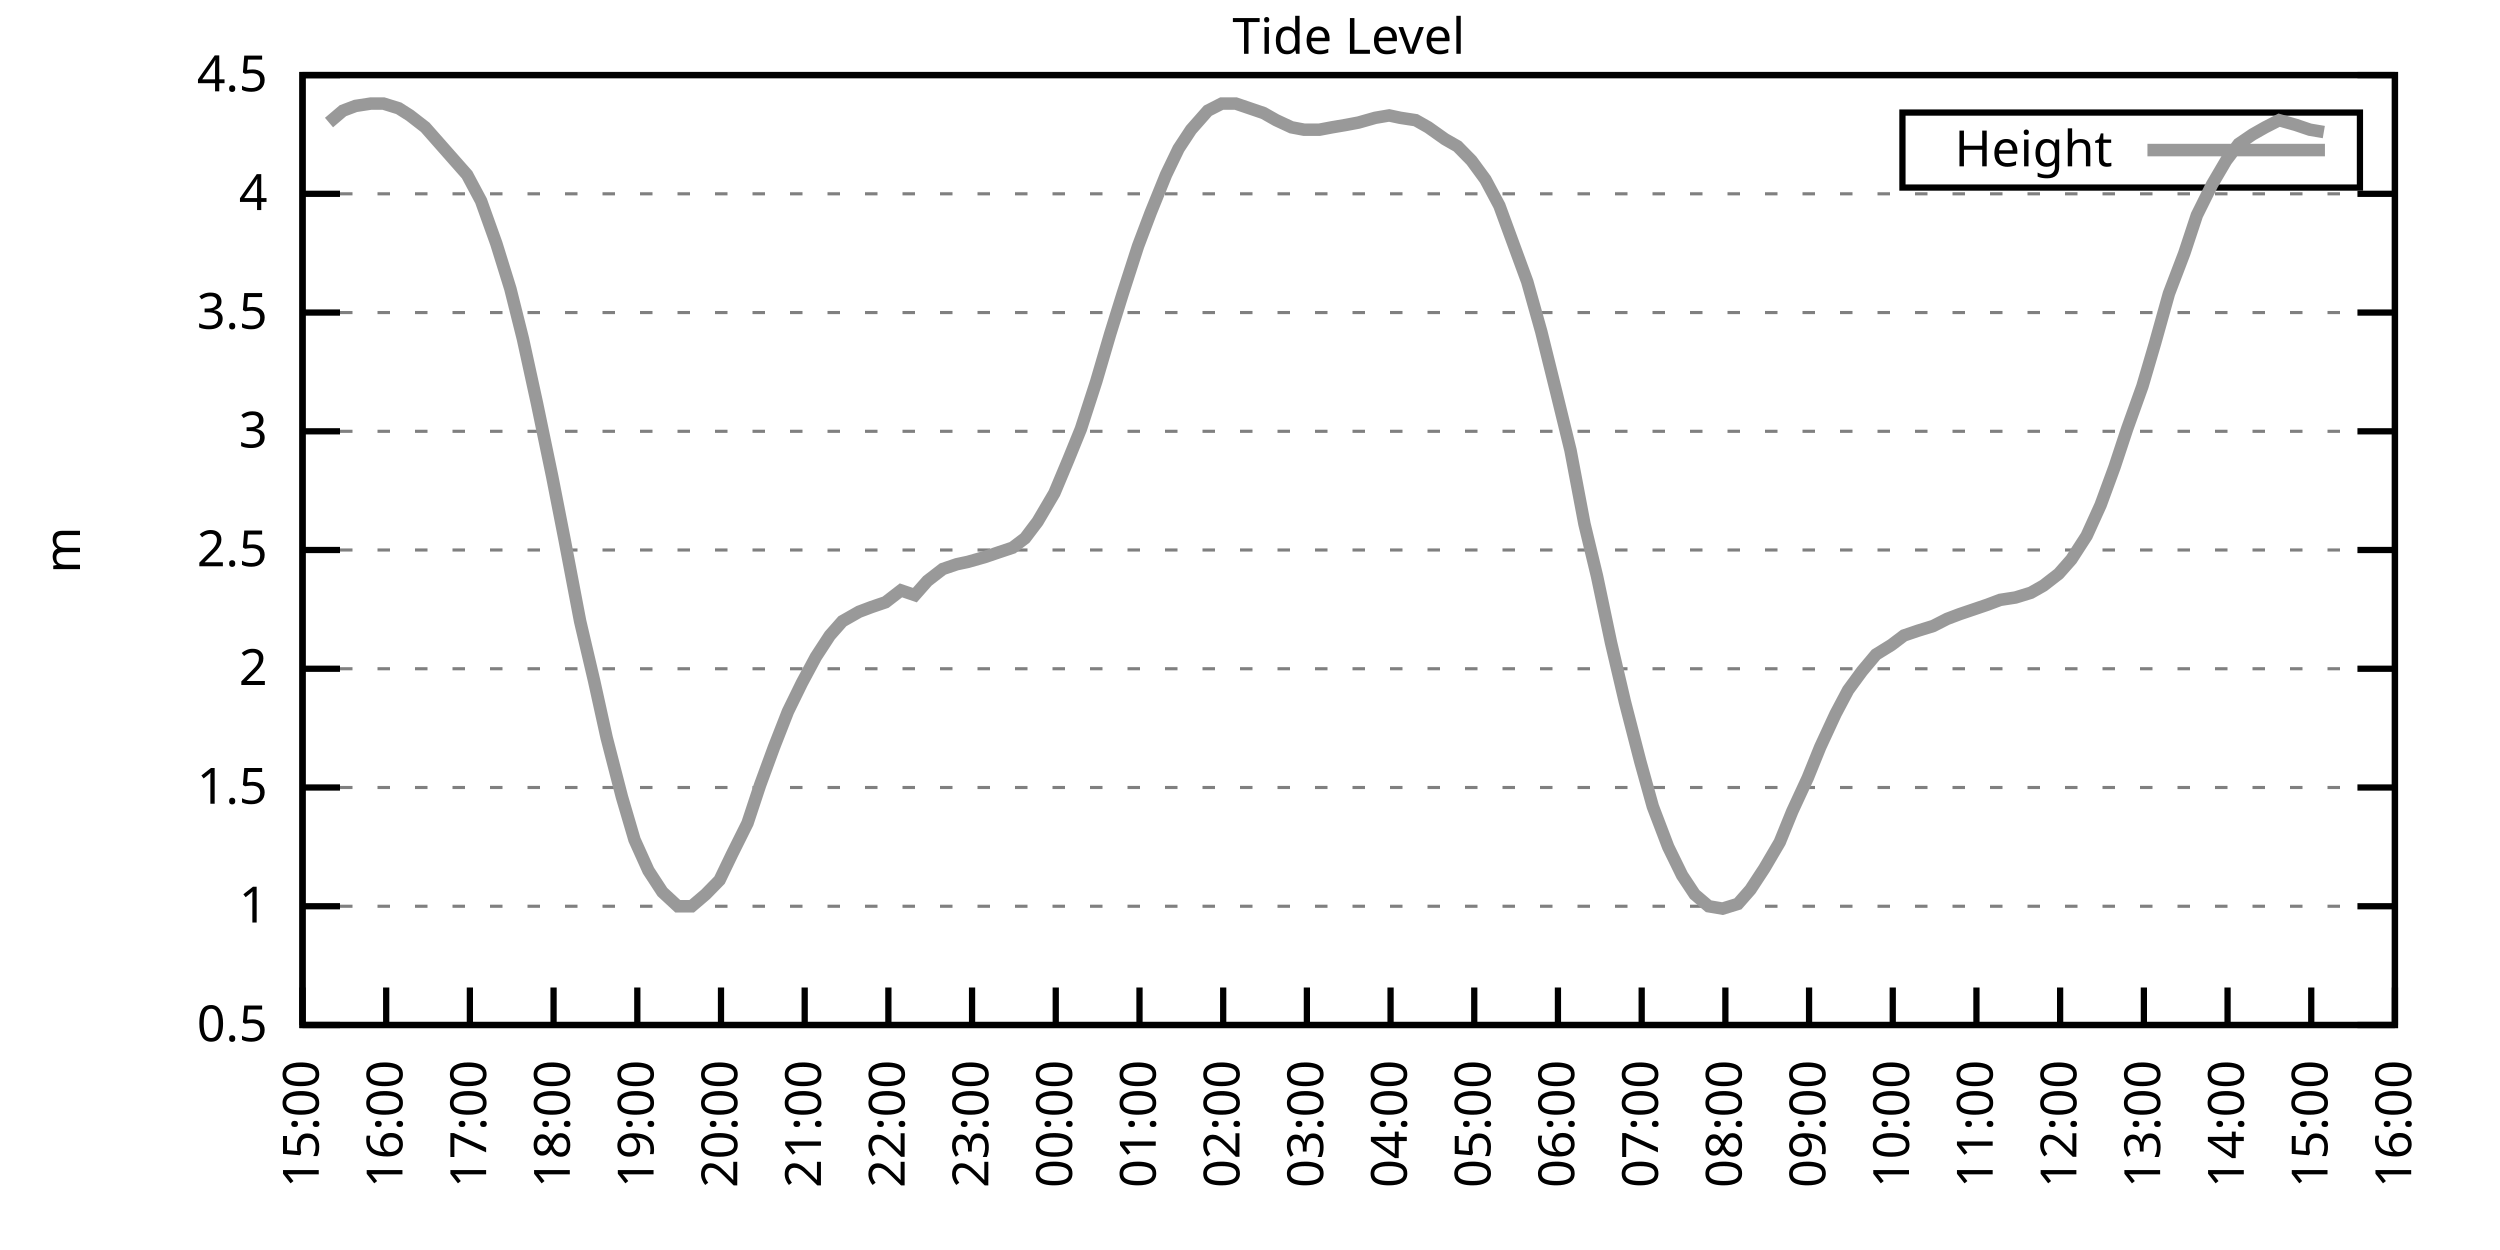
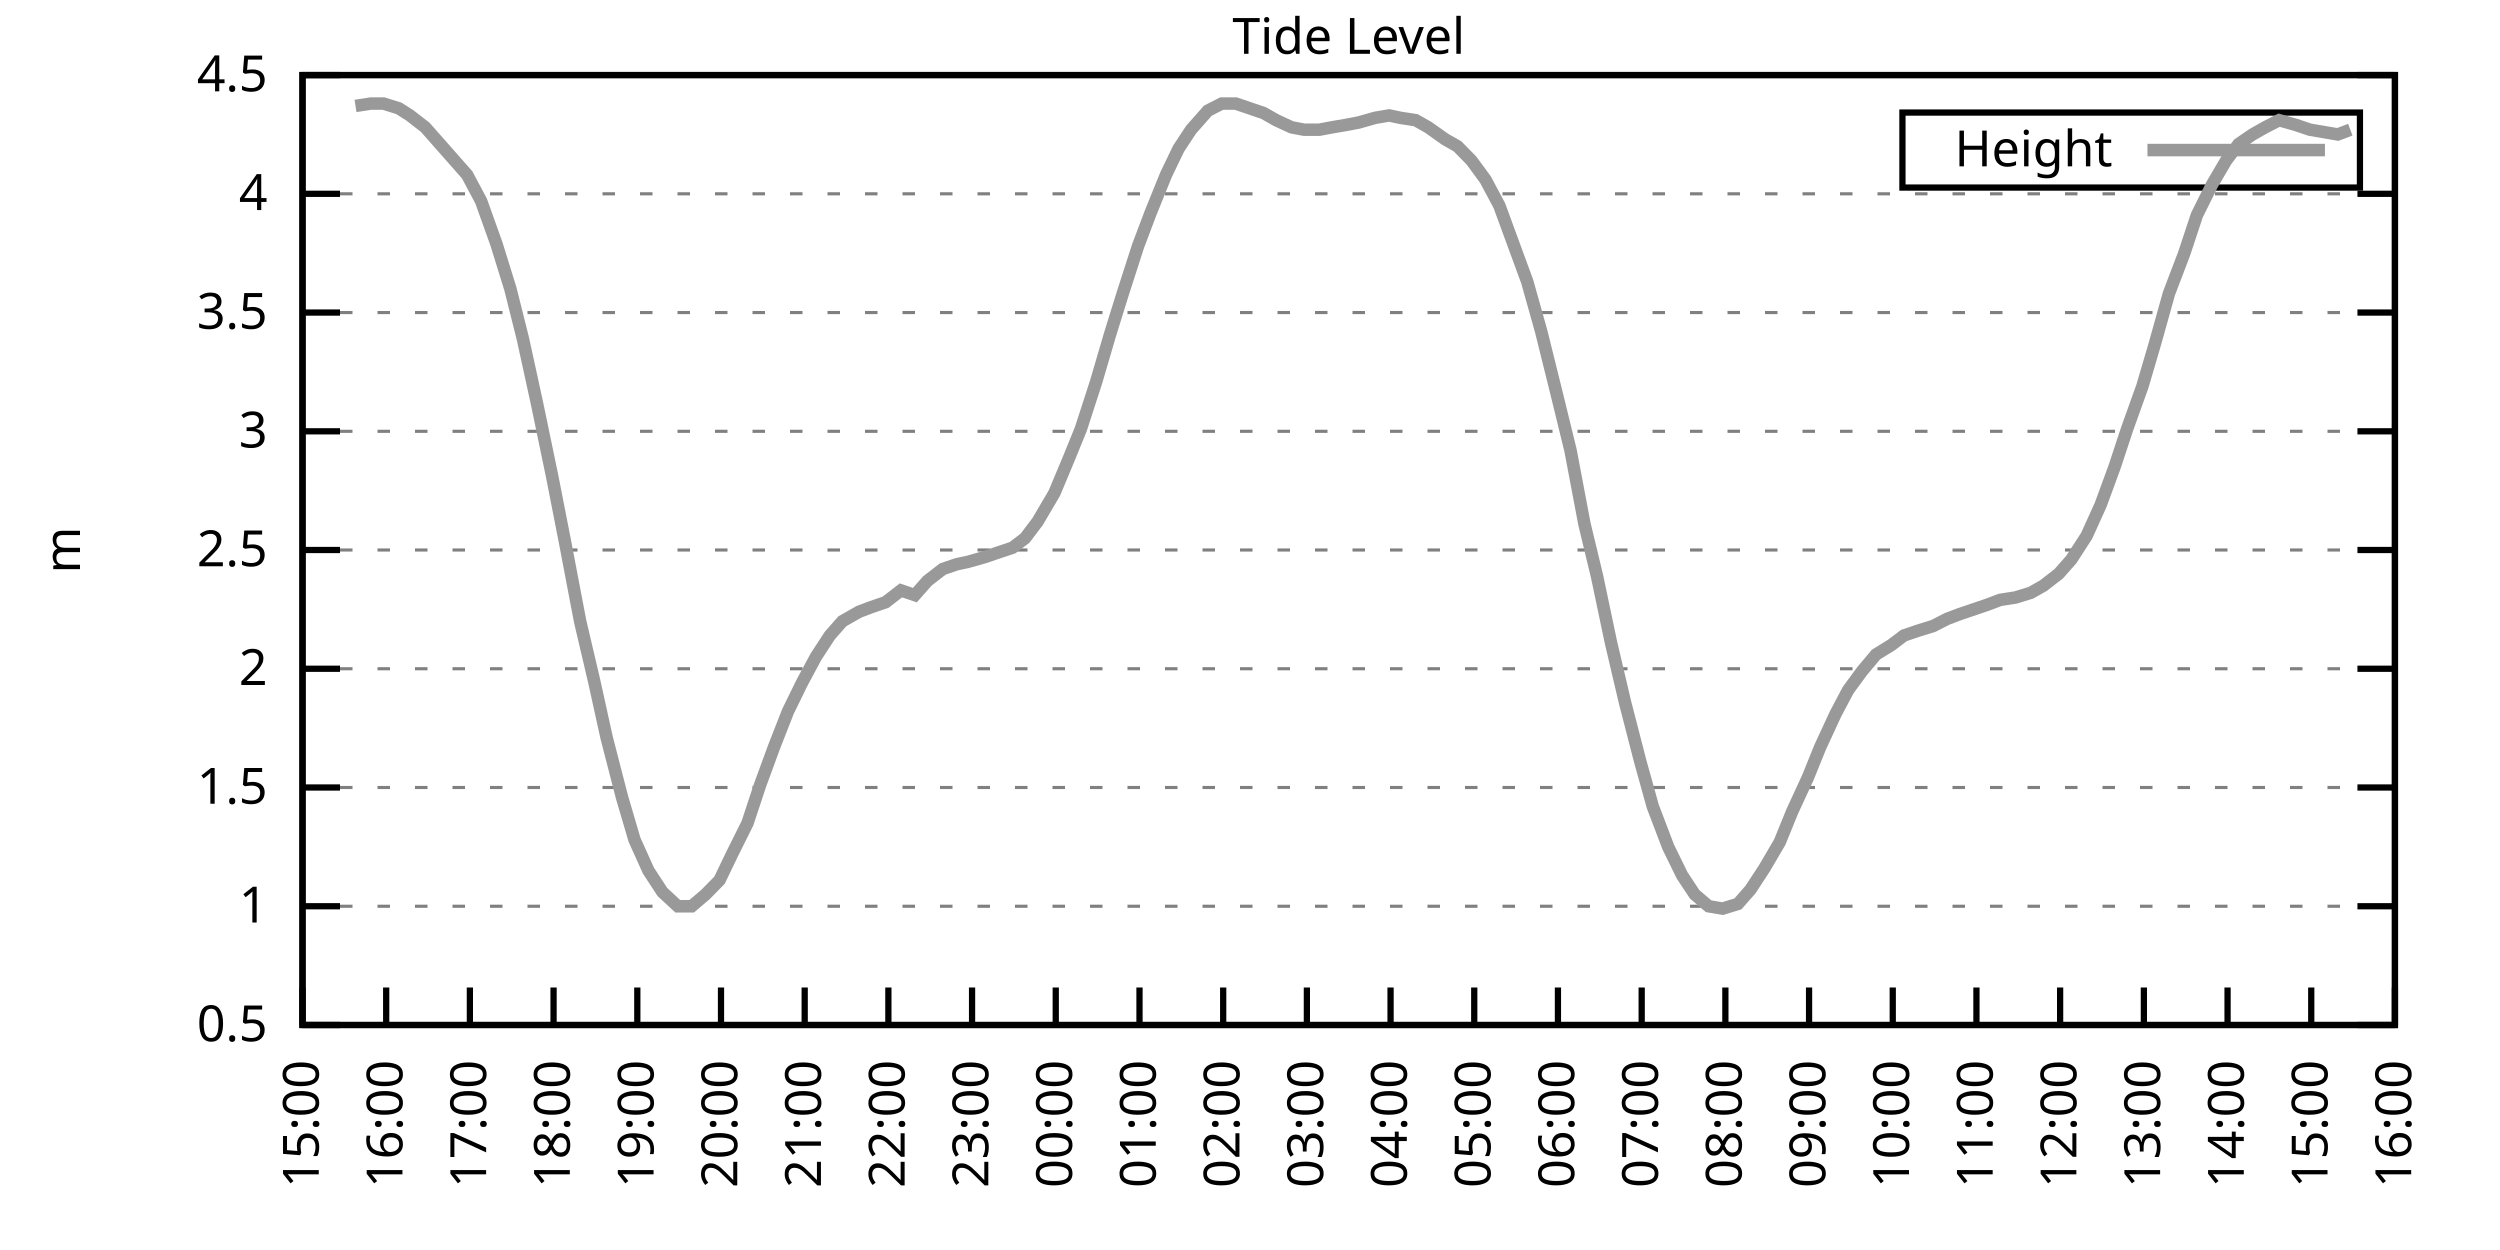
<svg xmlns="http://www.w3.org/2000/svg" xmlns:xlink="http://www.w3.org/1999/xlink" width="400" height="200" viewBox="0 0 400 200">
  <g id="gnuplot_canvas">
    <rect x="0" y="0" width="400" height="200" fill="none" />
    <defs>
      <circle id="gpDot" r="0.5" stroke-width="0.5" stroke="currentColor" />
      <path id="gpPt0" stroke-width="0.333" stroke="currentColor" d="M-1,0 h2 M0,-1 v2" />
      <path id="gpPt1" stroke-width="0.333" stroke="currentColor" d="M-1,-1 L1,1 M1,-1 L-1,1" />
      <path id="gpPt2" stroke-width="0.333" stroke="currentColor" d="M-1,0 L1,0 M0,-1 L0,1 M-1,-1 L1,1 M-1,1 L1,-1" />
      <rect id="gpPt3" stroke-width="0.333" stroke="currentColor" x="-1" y="-1" width="2" height="2" />
      <rect id="gpPt4" stroke-width="0.333" stroke="currentColor" fill="currentColor" x="-1" y="-1" width="2" height="2" />
      <circle id="gpPt5" stroke-width="0.333" stroke="currentColor" cx="0" cy="0" r="1" />
      <use xlink:href="#gpPt5" id="gpPt6" fill="currentColor" stroke="none" />
      <path id="gpPt7" stroke-width="0.333" stroke="currentColor" d="M0,-1.33 L-1.33,0.67 L1.33,0.67 z" />
      <use xlink:href="#gpPt7" id="gpPt8" fill="currentColor" stroke="none" />
      <use xlink:href="#gpPt7" id="gpPt9" stroke="currentColor" transform="rotate(180)" />
      <use xlink:href="#gpPt9" id="gpPt10" fill="currentColor" stroke="none" />
      <use xlink:href="#gpPt3" id="gpPt11" stroke="currentColor" transform="rotate(45)" />
      <use xlink:href="#gpPt11" id="gpPt12" fill="currentColor" stroke="none" />
      <path id="gpPt13" stroke-width="0.333" stroke="currentColor" d="M0,1.330 L1.265,0.411 L0.782,-1.067 L-0.782,-1.076 L-1.265,0.411 z" />
      <use xlink:href="#gpPt13" id="gpPt14" fill="currentColor" stroke="none" />
      <filter id="textbox" filterUnits="objectBoundingBox" x="0" y="0" height="1" width="1">
        <feFlood flood-color="white" flood-opacity="1" result="bgnd" />
        <feComposite in="SourceGraphic" in2="bgnd" operator="atop" />
      </filter>
      <filter id="greybox" filterUnits="objectBoundingBox" x="0" y="0" height="1" width="1">
        <feFlood flood-color="lightgrey" flood-opacity="1" result="grey" />
        <feComposite in="SourceGraphic" in2="grey" operator="atop" />
      </filter>
    </defs>
    <g fill="none" color="white" stroke="currentColor" stroke-width="1.00" stroke-linecap="butt" stroke-linejoin="miter">
</g>
    <g fill="none" color="black" stroke="currentColor" stroke-width="1.00" stroke-linecap="butt" stroke-linejoin="miter">
      <g stroke="none" shape-rendering="crispEdges">
        <polygon fill="rgb(255, 255, 255)" points="48.40,164.00 383.18,164.00 383.18,12.02 48.40,12.02 " />
      </g>
    </g>
    <g fill="none" color="black" stroke="currentColor" stroke-width="1.00" stroke-linecap="butt" stroke-linejoin="miter">
</g>
    <g fill="none" color="black" stroke="black" stroke-width="0.50" stroke-linecap="butt" stroke-linejoin="miter">
</g>
    <g fill="none" color="gray" stroke="currentColor" stroke-width="0.50" stroke-linecap="butt" stroke-linejoin="miter">
      <path stroke="gray" stroke-dasharray="2,4" class="gridline" d="M48.40,164.00 L383.19,164.00  " />
    </g>
    <g fill="none" color="gray" stroke="gray" stroke-width="1.00" stroke-linecap="butt" stroke-linejoin="miter">
</g>
    <g fill="none" color="black" stroke="currentColor" stroke-width="1.00" stroke-linecap="butt" stroke-linejoin="miter">
      <path stroke="black" d="M48.40,164.00 L54.40,164.00 M383.19,164.00 L377.19,164.00  " />
      <g transform="translate(42.80,166.60)" stroke="none" fill="black" font-family="Sans" font-size="8.00" text-anchor="end">
        <text>
          <tspan font-family="Sans"> 0.5</tspan>
        </text>
      </g>
    </g>
    <g fill="none" color="black" stroke="currentColor" stroke-width="1.00" stroke-linecap="butt" stroke-linejoin="miter">
</g>
    <g fill="none" color="black" stroke="black" stroke-width="0.50" stroke-linecap="butt" stroke-linejoin="miter">
</g>
    <g fill="none" color="gray" stroke="currentColor" stroke-width="0.50" stroke-linecap="butt" stroke-linejoin="miter">
      <path stroke="gray" stroke-dasharray="2,4" class="gridline" d="M48.40,145.00 L383.19,145.00  " />
    </g>
    <g fill="none" color="gray" stroke="gray" stroke-width="1.00" stroke-linecap="butt" stroke-linejoin="miter">
</g>
    <g fill="none" color="black" stroke="currentColor" stroke-width="1.00" stroke-linecap="butt" stroke-linejoin="miter">
      <path stroke="black" d="M48.40,145.00 L54.40,145.00 M383.19,145.00 L377.19,145.00  " />
      <g transform="translate(42.80,147.60)" stroke="none" fill="black" font-family="Sans" font-size="8.00" text-anchor="end">
        <text>
          <tspan font-family="Sans"> 1</tspan>
        </text>
      </g>
    </g>
    <g fill="none" color="black" stroke="currentColor" stroke-width="1.00" stroke-linecap="butt" stroke-linejoin="miter">
</g>
    <g fill="none" color="black" stroke="black" stroke-width="0.50" stroke-linecap="butt" stroke-linejoin="miter">
</g>
    <g fill="none" color="gray" stroke="currentColor" stroke-width="0.50" stroke-linecap="butt" stroke-linejoin="miter">
      <path stroke="gray" stroke-dasharray="2,4" class="gridline" d="M48.40,126.00 L383.19,126.00  " />
    </g>
    <g fill="none" color="gray" stroke="gray" stroke-width="1.00" stroke-linecap="butt" stroke-linejoin="miter">
</g>
    <g fill="none" color="black" stroke="currentColor" stroke-width="1.00" stroke-linecap="butt" stroke-linejoin="miter">
      <path stroke="black" d="M48.40,126.00 L54.40,126.00 M383.19,126.00 L377.19,126.00  " />
      <g transform="translate(42.80,128.60)" stroke="none" fill="black" font-family="Sans" font-size="8.00" text-anchor="end">
        <text>
          <tspan font-family="Sans"> 1.5</tspan>
        </text>
      </g>
    </g>
    <g fill="none" color="black" stroke="currentColor" stroke-width="1.00" stroke-linecap="butt" stroke-linejoin="miter">
</g>
    <g fill="none" color="black" stroke="black" stroke-width="0.50" stroke-linecap="butt" stroke-linejoin="miter">
</g>
    <g fill="none" color="gray" stroke="currentColor" stroke-width="0.50" stroke-linecap="butt" stroke-linejoin="miter">
      <path stroke="gray" stroke-dasharray="2,4" class="gridline" d="M48.40,107.00 L383.19,107.00  " />
    </g>
    <g fill="none" color="gray" stroke="gray" stroke-width="1.00" stroke-linecap="butt" stroke-linejoin="miter">
</g>
    <g fill="none" color="black" stroke="currentColor" stroke-width="1.00" stroke-linecap="butt" stroke-linejoin="miter">
      <path stroke="black" d="M48.40,107.00 L54.40,107.00 M383.19,107.00 L377.19,107.00  " />
      <g transform="translate(42.80,109.60)" stroke="none" fill="black" font-family="Sans" font-size="8.00" text-anchor="end">
        <text>
          <tspan font-family="Sans"> 2</tspan>
        </text>
      </g>
    </g>
    <g fill="none" color="black" stroke="currentColor" stroke-width="1.00" stroke-linecap="butt" stroke-linejoin="miter">
</g>
    <g fill="none" color="black" stroke="black" stroke-width="0.50" stroke-linecap="butt" stroke-linejoin="miter">
</g>
    <g fill="none" color="gray" stroke="currentColor" stroke-width="0.50" stroke-linecap="butt" stroke-linejoin="miter">
      <path stroke="gray" stroke-dasharray="2,4" class="gridline" d="M48.40,88.00 L383.19,88.00  " />
    </g>
    <g fill="none" color="gray" stroke="gray" stroke-width="1.00" stroke-linecap="butt" stroke-linejoin="miter">
</g>
    <g fill="none" color="black" stroke="currentColor" stroke-width="1.00" stroke-linecap="butt" stroke-linejoin="miter">
      <path stroke="black" d="M48.40,88.00 L54.40,88.00 M383.19,88.00 L377.19,88.00  " />
      <g transform="translate(42.80,90.60)" stroke="none" fill="black" font-family="Sans" font-size="8.00" text-anchor="end">
        <text>
          <tspan font-family="Sans"> 2.5</tspan>
        </text>
      </g>
    </g>
    <g fill="none" color="black" stroke="currentColor" stroke-width="1.00" stroke-linecap="butt" stroke-linejoin="miter">
</g>
    <g fill="none" color="black" stroke="black" stroke-width="0.50" stroke-linecap="butt" stroke-linejoin="miter">
</g>
    <g fill="none" color="gray" stroke="currentColor" stroke-width="0.50" stroke-linecap="butt" stroke-linejoin="miter">
      <path stroke="gray" stroke-dasharray="2,4" class="gridline" d="M48.40,69.01 L383.19,69.01  " />
    </g>
    <g fill="none" color="gray" stroke="gray" stroke-width="1.00" stroke-linecap="butt" stroke-linejoin="miter">
</g>
    <g fill="none" color="black" stroke="currentColor" stroke-width="1.00" stroke-linecap="butt" stroke-linejoin="miter">
      <path stroke="black" d="M48.40,69.01 L54.40,69.01 M383.19,69.01 L377.19,69.01  " />
      <g transform="translate(42.80,71.61)" stroke="none" fill="black" font-family="Sans" font-size="8.00" text-anchor="end">
        <text>
          <tspan font-family="Sans"> 3</tspan>
        </text>
      </g>
    </g>
    <g fill="none" color="black" stroke="currentColor" stroke-width="1.00" stroke-linecap="butt" stroke-linejoin="miter">
</g>
    <g fill="none" color="black" stroke="black" stroke-width="0.50" stroke-linecap="butt" stroke-linejoin="miter">
</g>
    <g fill="none" color="gray" stroke="currentColor" stroke-width="0.50" stroke-linecap="butt" stroke-linejoin="miter">
      <path stroke="gray" stroke-dasharray="2,4" class="gridline" d="M48.40,50.01 L383.19,50.01  " />
    </g>
    <g fill="none" color="gray" stroke="gray" stroke-width="1.00" stroke-linecap="butt" stroke-linejoin="miter">
</g>
    <g fill="none" color="black" stroke="currentColor" stroke-width="1.00" stroke-linecap="butt" stroke-linejoin="miter">
      <path stroke="black" d="M48.40,50.01 L54.40,50.01 M383.19,50.01 L377.19,50.01  " />
      <g transform="translate(42.80,52.61)" stroke="none" fill="black" font-family="Sans" font-size="8.00" text-anchor="end">
        <text>
          <tspan font-family="Sans"> 3.5</tspan>
        </text>
      </g>
    </g>
    <g fill="none" color="black" stroke="currentColor" stroke-width="1.00" stroke-linecap="butt" stroke-linejoin="miter">
</g>
    <g fill="none" color="black" stroke="black" stroke-width="0.50" stroke-linecap="butt" stroke-linejoin="miter">
</g>
    <g fill="none" color="gray" stroke="currentColor" stroke-width="0.50" stroke-linecap="butt" stroke-linejoin="miter">
      <path stroke="gray" stroke-dasharray="2,4" class="gridline" d="M48.40,31.01 L383.19,31.01  " />
    </g>
    <g fill="none" color="gray" stroke="gray" stroke-width="1.00" stroke-linecap="butt" stroke-linejoin="miter">
</g>
    <g fill="none" color="black" stroke="currentColor" stroke-width="1.00" stroke-linecap="butt" stroke-linejoin="miter">
      <path stroke="black" d="M48.40,31.01 L54.40,31.01 M383.19,31.01 L377.19,31.01  " />
      <g transform="translate(42.80,33.61)" stroke="none" fill="black" font-family="Sans" font-size="8.00" text-anchor="end">
        <text>
          <tspan font-family="Sans"> 4</tspan>
        </text>
      </g>
    </g>
    <g fill="none" color="black" stroke="currentColor" stroke-width="1.00" stroke-linecap="butt" stroke-linejoin="miter">
</g>
    <g fill="none" color="black" stroke="black" stroke-width="0.50" stroke-linecap="butt" stroke-linejoin="miter">
</g>
    <g fill="none" color="gray" stroke="currentColor" stroke-width="0.50" stroke-linecap="butt" stroke-linejoin="miter">
      <path stroke="gray" stroke-dasharray="2,4" class="gridline" d="M48.40,12.01 L383.19,12.01  " />
    </g>
    <g fill="none" color="gray" stroke="gray" stroke-width="1.00" stroke-linecap="butt" stroke-linejoin="miter">
</g>
    <g fill="none" color="black" stroke="currentColor" stroke-width="1.00" stroke-linecap="butt" stroke-linejoin="miter">
      <path stroke="black" d="M48.40,12.01 L54.40,12.01 M383.19,12.01 L377.19,12.01  " />
      <g transform="translate(42.80,14.61)" stroke="none" fill="black" font-family="Sans" font-size="8.00" text-anchor="end">
        <text>
          <tspan font-family="Sans"> 4.5</tspan>
        </text>
      </g>
    </g>
    <g fill="none" color="black" stroke="currentColor" stroke-width="1.00" stroke-linecap="butt" stroke-linejoin="miter">
      <path stroke="black" d="M48.40,164.00 L48.40,158.00  " />
      <g transform="translate(51.00,169.60) rotate(270.00)" stroke="none" fill="black" font-family="Sans" font-size="8.00" text-anchor="end">
        <text>
          <tspan font-family="Sans">15:00</tspan>
        </text>
      </g>
    </g>
    <g fill="none" color="black" stroke="currentColor" stroke-width="1.00" stroke-linecap="butt" stroke-linejoin="miter">
      <path stroke="black" d="M61.79,164.00 L61.79,158.00  " />
      <g transform="translate(64.39,169.60) rotate(270.00)" stroke="none" fill="black" font-family="Sans" font-size="8.00" text-anchor="end">
        <text>
          <tspan font-family="Sans">16:00</tspan>
        </text>
      </g>
    </g>
    <g fill="none" color="black" stroke="currentColor" stroke-width="1.00" stroke-linecap="butt" stroke-linejoin="miter">
      <path stroke="black" d="M75.18,164.00 L75.18,158.00  " />
      <g transform="translate(77.78,169.60) rotate(270.00)" stroke="none" fill="black" font-family="Sans" font-size="8.00" text-anchor="end">
        <text>
          <tspan font-family="Sans">17:00</tspan>
        </text>
      </g>
    </g>
    <g fill="none" color="black" stroke="currentColor" stroke-width="1.00" stroke-linecap="butt" stroke-linejoin="miter">
      <path stroke="black" d="M88.57,164.00 L88.57,158.00  " />
      <g transform="translate(91.17,169.60) rotate(270.00)" stroke="none" fill="black" font-family="Sans" font-size="8.00" text-anchor="end">
        <text>
          <tspan font-family="Sans">18:00</tspan>
        </text>
      </g>
    </g>
    <g fill="none" color="black" stroke="currentColor" stroke-width="1.00" stroke-linecap="butt" stroke-linejoin="miter">
      <path stroke="black" d="M101.97,164.00 L101.97,158.00  " />
      <g transform="translate(104.57,169.60) rotate(270.00)" stroke="none" fill="black" font-family="Sans" font-size="8.00" text-anchor="end">
        <text>
          <tspan font-family="Sans">19:00</tspan>
        </text>
      </g>
    </g>
    <g fill="none" color="black" stroke="currentColor" stroke-width="1.00" stroke-linecap="butt" stroke-linejoin="miter">
      <path stroke="black" d="M115.36,164.00 L115.36,158.00  " />
      <g transform="translate(117.96,169.60) rotate(270.00)" stroke="none" fill="black" font-family="Sans" font-size="8.00" text-anchor="end">
        <text>
          <tspan font-family="Sans">20:00</tspan>
        </text>
      </g>
    </g>
    <g fill="none" color="black" stroke="currentColor" stroke-width="1.00" stroke-linecap="butt" stroke-linejoin="miter">
      <path stroke="black" d="M128.75,164.00 L128.75,158.00  " />
      <g transform="translate(131.35,169.60) rotate(270.00)" stroke="none" fill="black" font-family="Sans" font-size="8.00" text-anchor="end">
        <text>
          <tspan font-family="Sans">21:00</tspan>
        </text>
      </g>
    </g>
    <g fill="none" color="black" stroke="currentColor" stroke-width="1.00" stroke-linecap="butt" stroke-linejoin="miter">
      <path stroke="black" d="M142.14,164.00 L142.14,158.00  " />
      <g transform="translate(144.74,169.60) rotate(270.00)" stroke="none" fill="black" font-family="Sans" font-size="8.00" text-anchor="end">
        <text>
          <tspan font-family="Sans">22:00</tspan>
        </text>
      </g>
    </g>
    <g fill="none" color="black" stroke="currentColor" stroke-width="1.00" stroke-linecap="butt" stroke-linejoin="miter">
      <path stroke="black" d="M155.53,164.00 L155.53,158.00  " />
      <g transform="translate(158.13,169.60) rotate(270.00)" stroke="none" fill="black" font-family="Sans" font-size="8.00" text-anchor="end">
        <text>
          <tspan font-family="Sans">23:00</tspan>
        </text>
      </g>
    </g>
    <g fill="none" color="black" stroke="currentColor" stroke-width="1.00" stroke-linecap="butt" stroke-linejoin="miter">
      <path stroke="black" d="M168.92,164.00 L168.92,158.00  " />
      <g transform="translate(171.52,169.60) rotate(270.00)" stroke="none" fill="black" font-family="Sans" font-size="8.00" text-anchor="end">
        <text>
          <tspan font-family="Sans">00:00</tspan>
        </text>
      </g>
    </g>
    <g fill="none" color="black" stroke="currentColor" stroke-width="1.00" stroke-linecap="butt" stroke-linejoin="miter">
      <path stroke="black" d="M182.32,164.00 L182.32,158.00  " />
      <g transform="translate(184.92,169.60) rotate(270.00)" stroke="none" fill="black" font-family="Sans" font-size="8.00" text-anchor="end">
        <text>
          <tspan font-family="Sans">01:00</tspan>
        </text>
      </g>
    </g>
    <g fill="none" color="black" stroke="currentColor" stroke-width="1.00" stroke-linecap="butt" stroke-linejoin="miter">
      <path stroke="black" d="M195.71,164.00 L195.71,158.00  " />
      <g transform="translate(198.31,169.60) rotate(270.00)" stroke="none" fill="black" font-family="Sans" font-size="8.00" text-anchor="end">
        <text>
          <tspan font-family="Sans">02:00</tspan>
        </text>
      </g>
    </g>
    <g fill="none" color="black" stroke="currentColor" stroke-width="1.00" stroke-linecap="butt" stroke-linejoin="miter">
      <path stroke="black" d="M209.10,164.00 L209.10,158.00  " />
      <g transform="translate(211.70,169.60) rotate(270.00)" stroke="none" fill="black" font-family="Sans" font-size="8.00" text-anchor="end">
        <text>
          <tspan font-family="Sans">03:00</tspan>
        </text>
      </g>
    </g>
    <g fill="none" color="black" stroke="currentColor" stroke-width="1.00" stroke-linecap="butt" stroke-linejoin="miter">
      <path stroke="black" d="M222.49,164.00 L222.49,158.00  " />
      <g transform="translate(225.09,169.60) rotate(270.00)" stroke="none" fill="black" font-family="Sans" font-size="8.00" text-anchor="end">
        <text>
          <tspan font-family="Sans">04:00</tspan>
        </text>
      </g>
    </g>
    <g fill="none" color="black" stroke="currentColor" stroke-width="1.00" stroke-linecap="butt" stroke-linejoin="miter">
      <path stroke="black" d="M235.88,164.00 L235.88,158.00  " />
      <g transform="translate(238.48,169.60) rotate(270.00)" stroke="none" fill="black" font-family="Sans" font-size="8.00" text-anchor="end">
        <text>
          <tspan font-family="Sans">05:00</tspan>
        </text>
      </g>
    </g>
    <g fill="none" color="black" stroke="currentColor" stroke-width="1.00" stroke-linecap="butt" stroke-linejoin="miter">
      <path stroke="black" d="M249.27,164.00 L249.27,158.00  " />
      <g transform="translate(251.87,169.60) rotate(270.00)" stroke="none" fill="black" font-family="Sans" font-size="8.00" text-anchor="end">
        <text>
          <tspan font-family="Sans">06:00</tspan>
        </text>
      </g>
    </g>
    <g fill="none" color="black" stroke="currentColor" stroke-width="1.00" stroke-linecap="butt" stroke-linejoin="miter">
      <path stroke="black" d="M262.67,164.00 L262.67,158.00  " />
      <g transform="translate(265.27,169.60) rotate(270.00)" stroke="none" fill="black" font-family="Sans" font-size="8.00" text-anchor="end">
        <text>
          <tspan font-family="Sans">07:00</tspan>
        </text>
      </g>
    </g>
    <g fill="none" color="black" stroke="currentColor" stroke-width="1.00" stroke-linecap="butt" stroke-linejoin="miter">
      <path stroke="black" d="M276.06,164.00 L276.06,158.00  " />
      <g transform="translate(278.66,169.60) rotate(270.00)" stroke="none" fill="black" font-family="Sans" font-size="8.00" text-anchor="end">
        <text>
          <tspan font-family="Sans">08:00</tspan>
        </text>
      </g>
    </g>
    <g fill="none" color="black" stroke="currentColor" stroke-width="1.00" stroke-linecap="butt" stroke-linejoin="miter">
      <path stroke="black" d="M289.45,164.00 L289.45,158.00  " />
      <g transform="translate(292.05,169.60) rotate(270.00)" stroke="none" fill="black" font-family="Sans" font-size="8.00" text-anchor="end">
        <text>
          <tspan font-family="Sans">09:00</tspan>
        </text>
      </g>
    </g>
    <g fill="none" color="black" stroke="currentColor" stroke-width="1.00" stroke-linecap="butt" stroke-linejoin="miter">
      <path stroke="black" d="M302.84,164.00 L302.84,158.00  " />
      <g transform="translate(305.44,169.60) rotate(270.00)" stroke="none" fill="black" font-family="Sans" font-size="8.00" text-anchor="end">
        <text>
          <tspan font-family="Sans">10:00</tspan>
        </text>
      </g>
    </g>
    <g fill="none" color="black" stroke="currentColor" stroke-width="1.00" stroke-linecap="butt" stroke-linejoin="miter">
      <path stroke="black" d="M316.23,164.00 L316.23,158.00  " />
      <g transform="translate(318.83,169.60) rotate(270.00)" stroke="none" fill="black" font-family="Sans" font-size="8.00" text-anchor="end">
        <text>
          <tspan font-family="Sans">11:00</tspan>
        </text>
      </g>
    </g>
    <g fill="none" color="black" stroke="currentColor" stroke-width="1.00" stroke-linecap="butt" stroke-linejoin="miter">
      <path stroke="black" d="M329.62,164.00 L329.62,158.00  " />
      <g transform="translate(332.22,169.60) rotate(270.00)" stroke="none" fill="black" font-family="Sans" font-size="8.00" text-anchor="end">
        <text>
          <tspan font-family="Sans">12:00</tspan>
        </text>
      </g>
    </g>
    <g fill="none" color="black" stroke="currentColor" stroke-width="1.00" stroke-linecap="butt" stroke-linejoin="miter">
      <path stroke="black" d="M343.02,164.00 L343.02,158.00  " />
      <g transform="translate(345.62,169.60) rotate(270.00)" stroke="none" fill="black" font-family="Sans" font-size="8.00" text-anchor="end">
        <text>
          <tspan font-family="Sans">13:00</tspan>
        </text>
      </g>
    </g>
    <g fill="none" color="black" stroke="currentColor" stroke-width="1.00" stroke-linecap="butt" stroke-linejoin="miter">
      <path stroke="black" d="M356.41,164.00 L356.41,158.00  " />
      <g transform="translate(359.01,169.60) rotate(270.00)" stroke="none" fill="black" font-family="Sans" font-size="8.00" text-anchor="end">
        <text>
          <tspan font-family="Sans">14:00</tspan>
        </text>
      </g>
    </g>
    <g fill="none" color="black" stroke="currentColor" stroke-width="1.00" stroke-linecap="butt" stroke-linejoin="miter">
      <path stroke="black" d="M369.80,164.00 L369.80,158.00  " />
      <g transform="translate(372.40,169.60) rotate(270.00)" stroke="none" fill="black" font-family="Sans" font-size="8.00" text-anchor="end">
        <text>
          <tspan font-family="Sans">15:00</tspan>
        </text>
      </g>
    </g>
    <g fill="none" color="black" stroke="currentColor" stroke-width="1.00" stroke-linecap="butt" stroke-linejoin="miter">
      <path stroke="black" d="M383.19,164.00 L383.19,158.00  " />
      <g transform="translate(385.79,169.60) rotate(270.00)" stroke="none" fill="black" font-family="Sans" font-size="8.00" text-anchor="end">
        <text>
          <tspan font-family="Sans">16:00</tspan>
        </text>
      </g>
    </g>
    <g fill="none" color="black" stroke="currentColor" stroke-width="1.00" stroke-linecap="butt" stroke-linejoin="miter">
</g>
    <g fill="none" color="black" stroke="currentColor" stroke-width="1.00" stroke-linecap="butt" stroke-linejoin="miter">
      <path stroke="black" d="M48.40,12.01 L48.40,164.00 L383.19,164.00 L383.19,12.01 L48.40,12.01 Z  " />
    </g>
    <g fill="none" color="black" stroke="currentColor" stroke-width="1.00" stroke-linecap="butt" stroke-linejoin="miter">
</g>
    <g fill="none" color="black" stroke="currentColor" stroke-width="1.00" stroke-linecap="butt" stroke-linejoin="miter">
      <path stroke="black" d="M304.39,30.01 L304.39,18.01 L377.59,18.01 L377.59,30.01 L304.39,30.01 Z  " />
    </g>
    <g id="Tide_level_plot_1">
      <g fill="none" color="white" stroke="black" stroke-width="2.00" stroke-linecap="butt" stroke-linejoin="miter">
</g>
      <g fill="none" color="black" stroke="currentColor" stroke-width="2.00" stroke-linecap="butt" stroke-linejoin="miter">
        <g transform="translate(337.99,26.61)" stroke="none" fill="black" font-family="Sans" font-size="8.00" text-anchor="end">
          <text>
            <tspan font-family="Sans">Height</tspan>
          </text>
        </g>
      </g>
      <g fill="none" color="black" stroke="currentColor" stroke-width="2.00" stroke-linecap="butt" stroke-linejoin="miter">
-         <path stroke="rgb(153, 153, 153)" d="M343.59,24.01 L371.99,24.01 M52.64,19.61 L54.87,17.71 L56.88,16.95 L59.34,16.57 L61.35,16.57 L63.80,17.33   L65.59,18.47 L68.04,20.37 L70.05,22.65 L74.74,27.97 L76.97,32.15 L79.42,38.99 L81.66,46.21 L83.66,54.19   L85.90,64.45 L88.35,76.23 L90.36,86.49 L92.82,99.40 L95.05,108.90 L97.06,118.02 L99.51,127.52 L101.52,134.36   L103.75,139.30 L105.98,142.72 L108.44,145.00 L110.67,145.00 L112.90,143.10 L115.13,140.82 L117.14,136.64 L119.60,131.70   L121.61,125.62 L123.84,119.54 L126.07,113.84 L128.30,109.28 L130.54,105.10 L132.77,101.68 L134.78,99.40 L137.45,97.88   L139.46,97.12 L141.69,96.36 L144.15,94.46 L146.38,95.22 L148.39,92.94 L150.85,91.04 L153.08,90.28 L154.86,89.90   L157.54,89.14 L159.77,88.38 L162.01,87.63 L164.01,86.11 L166.02,83.45 L168.70,78.89 L170.93,73.57 L172.94,68.63   L175.40,61.03 L177.63,53.43 L179.64,46.97 L182.09,39.37 L184.10,34.05 L186.56,27.97 L188.57,23.79 L190.57,20.75   L193.25,17.71 L195.48,16.57 L197.72,16.57 L199.95,17.33 L202.18,18.09 L204.19,19.23 L206.64,20.37 L208.65,20.75   L211.11,20.75 L213.12,20.37 L215.35,19.99 L217.36,19.61 L220.04,18.85 L222.27,18.47 L224.05,18.85 L226.51,19.23   L228.52,20.37 L231.20,22.27 L233.20,23.41 L235.44,25.69 L237.67,28.73 L239.90,32.91 L244.36,45.07 L246.60,53.05   L249.05,62.93 L251.28,72.05 L253.51,83.83 L255.52,92.18 L257.76,102.82 L259.99,112.32 L262.44,121.82 L264.45,129.04   L266.91,135.50 L269.14,140.06 L271.15,143.10 L273.38,145.00 L275.61,145.38 L278.07,144.62 L280.07,142.34 L282.31,138.92   L284.76,134.74 L286.77,129.80 L289.23,124.48 L291.23,119.54 L293.69,114.22 L295.70,110.42 L297.93,107.38 L300.16,104.72   L302.62,103.20 L304.63,101.68 L306.86,100.92 L309.31,100.16 L311.54,99.02 L313.55,98.26 L315.79,97.50 L318.02,96.74   L320.03,95.98 L322.48,95.60 L324.94,94.84 L326.95,93.70 L329.40,91.80 L331.41,89.52 L333.86,85.73 L336.10,80.79   L338.33,74.71 L340.34,68.63 L342.79,61.79 L344.80,54.95 L347.03,46.97 L349.49,40.51 L351.50,34.43 L353.95,29.49   L356.18,25.69 L358.19,23.03 L360.42,21.51 L362.43,20.37 L364.66,19.23 L367.34,19.99 L369.58,20.75 L371.81,21.13    " />
+         <path stroke="rgb(153, 153, 153)" d="M343.59,24.01 L371.99,24.01 M56.88,16.95 L59.34,16.57 L61.35,16.57 L63.80,17.33 L65.59,18.47 L68.04,20.37   L70.05,22.65 L74.74,27.97 L76.97,32.15 L79.42,38.99 L81.66,46.21 L83.66,54.19 L85.90,64.45 L88.35,76.23   L90.36,86.49 L92.82,99.40 L95.05,108.90 L97.06,118.02 L99.51,127.52 L101.52,134.36 L103.75,139.30 L105.98,142.72   L108.44,145.00 L110.67,145.00 L112.90,143.10 L115.13,140.82 L117.14,136.64 L119.60,131.70 L121.61,125.62 L123.84,119.54   L126.07,113.84 L128.30,109.28 L130.54,105.10 L132.77,101.68 L134.78,99.40 L137.45,97.88 L139.46,97.12 L141.69,96.36   L144.15,94.46 L146.38,95.22 L148.39,92.94 L150.85,91.04 L153.08,90.28 L154.86,89.90 L157.54,89.14 L159.77,88.38   L162.01,87.63 L164.01,86.11 L166.02,83.45 L168.70,78.89 L170.93,73.57 L172.94,68.63 L175.40,61.03 L177.63,53.43   L179.64,46.97 L182.09,39.37 L184.10,34.05 L186.56,27.97 L188.57,23.79 L190.57,20.75 L193.25,17.71 L195.48,16.57   L197.72,16.57 L199.95,17.33 L202.18,18.09 L204.19,19.23 L206.64,20.37 L208.65,20.75 L211.11,20.75 L213.12,20.37   L215.35,19.99 L217.36,19.61 L220.04,18.85 L222.27,18.47 L224.05,18.85 L226.51,19.23 L228.52,20.37 L231.20,22.27   L233.20,23.41 L235.44,25.69 L237.67,28.73 L239.90,32.91 L244.36,45.07 L246.60,53.05 L249.05,62.93 L251.28,72.05   L253.51,83.83 L255.52,92.18 L257.76,102.82 L259.99,112.32 L262.44,121.82 L264.45,129.04 L266.91,135.50 L269.14,140.06   L271.15,143.10 L273.38,145.00 L275.61,145.38 L278.07,144.62 L280.07,142.34 L282.31,138.92 L284.76,134.74 L286.77,129.80   L289.23,124.48 L291.23,119.54 L293.69,114.22 L295.70,110.42 L297.93,107.38 L300.16,104.72 L302.62,103.20 L304.63,101.68   L306.86,100.92 L309.31,100.16 L311.54,99.02 L313.55,98.26 L315.79,97.50 L318.02,96.74 L320.03,95.98 L322.48,95.60   L324.94,94.84 L326.95,93.70 L329.40,91.80 L331.41,89.52 L333.86,85.73 L336.10,80.79 L338.33,74.71 L340.34,68.63   L342.79,61.79 L344.80,54.95 L347.03,46.97 L349.49,40.51 L351.50,34.43 L353.95,29.49 L356.18,25.69 L358.19,23.03   L360.42,21.51 L362.43,20.37 L364.66,19.23 L367.34,19.99 L369.58,20.75 L371.81,21.13 L374.04,21.51 L376.05,20.75    " />
      </g>
    </g>
    <g fill="none" color="black" stroke="currentColor" stroke-width="2.00" stroke-linecap="butt" stroke-linejoin="miter">
</g>
    <g fill="none" color="black" stroke="black" stroke-width="1.00" stroke-linecap="butt" stroke-linejoin="miter">
</g>
    <g fill="none" color="black" stroke="currentColor" stroke-width="1.00" stroke-linecap="butt" stroke-linejoin="miter">
      <path stroke="black" d="M48.40,12.01 L48.40,164.00 L383.19,164.00 L383.19,12.01 L48.40,12.01 Z  " />
      <g transform="translate(12.80,88.01) rotate(270.00)" stroke="none" fill="black" font-family="Sans" font-size="8.00" text-anchor="middle">
        <text>
          <tspan font-family="Sans">m</tspan>
        </text>
      </g>
    </g>
    <g fill="none" color="black" stroke="currentColor" stroke-width="1.00" stroke-linecap="butt" stroke-linejoin="miter">
</g>
    <g fill="none" color="black" stroke="currentColor" stroke-width="1.00" stroke-linecap="butt" stroke-linejoin="miter">
      <g transform="translate(215.79,8.61)" stroke="none" fill="black" font-family="Sans" font-size="8.00" text-anchor="middle">
        <text>
          <tspan font-family="Sans">Tide Level</tspan>
        </text>
      </g>
    </g>
    <g fill="none" color="black" stroke="currentColor" stroke-width="1.00" stroke-linecap="butt" stroke-linejoin="miter">
</g>
  </g>
</svg>
